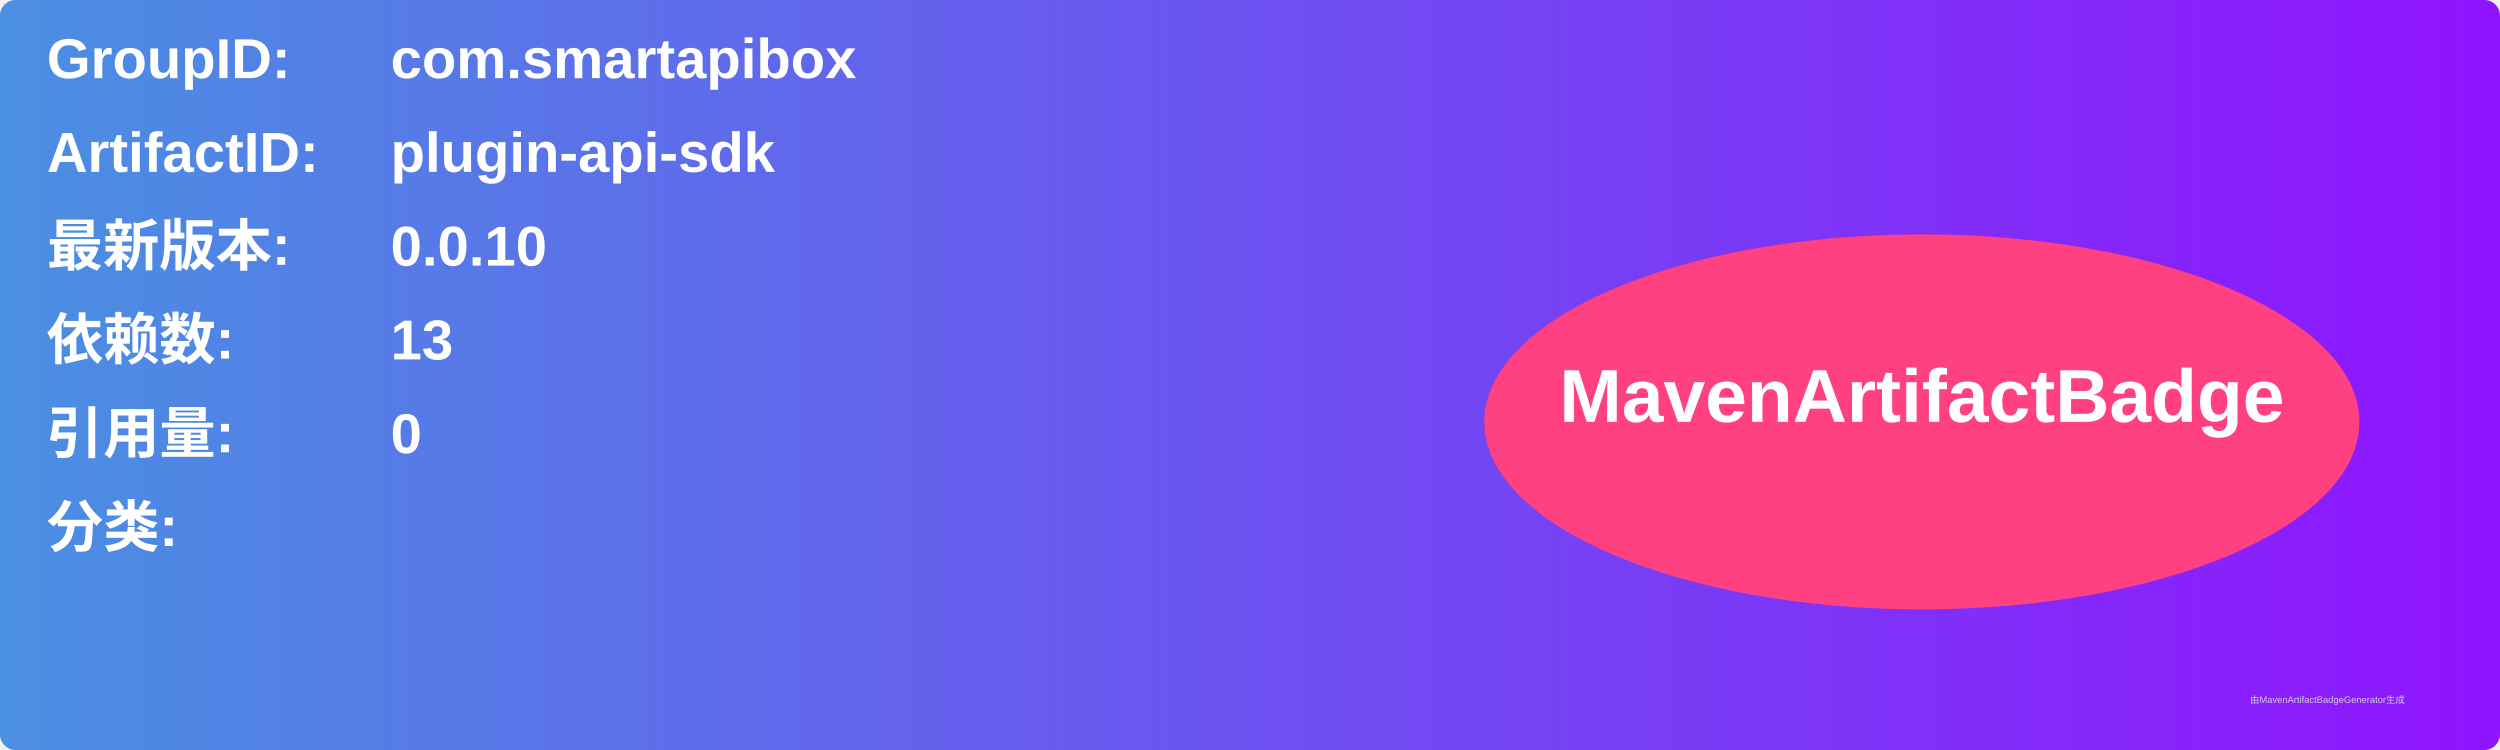
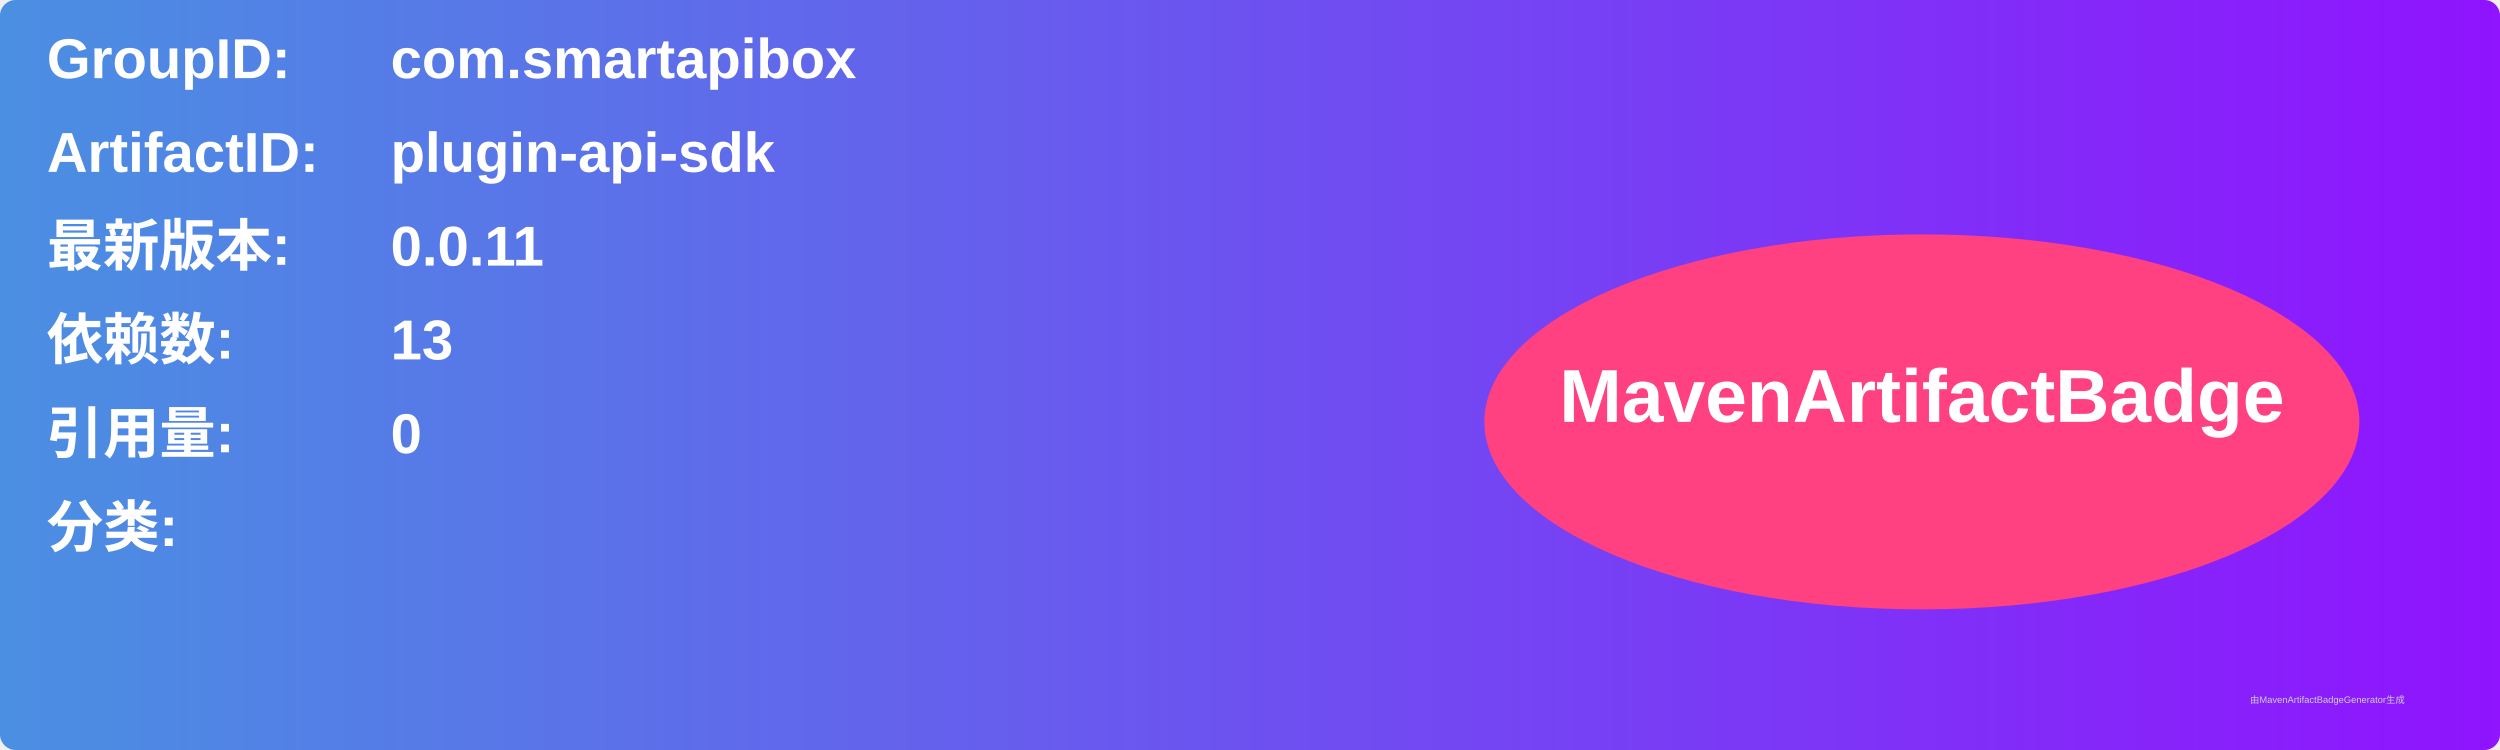
<svg xmlns="http://www.w3.org/2000/svg" width="800" height="240" viewBox="0 0 800 240">
  <linearGradient id="grad" x1="0%" y1="0%" x2="100%" y2="0%">
    <stop offset="0%" stop-color="#4a90e2" />
    <stop offset="100%" stop-color="#9013fe" />
  </linearGradient>
  <rect width="100%" height="100%" rx="5" ry="5" fill="url(#grad)" />
  <g transform="translate(15, 15)">
    <text x="0" y="10" font-family="Arial" font-size="18" fill="white" font-weight="bold" width="260">GroupID:</text>
    <text x="110" y="10" font-family="Arial" font-size="18" fill="white" font-weight="bold" width="460">com.smartapibox</text>
    <text x="0" y="40" font-family="Arial" font-size="18" fill="white" font-weight="bold" width="260">ArtifactID:</text>
    <text x="110" y="40" font-family="Arial" font-size="18" fill="white" font-weight="bold" width="460">plugin-api-sdk</text>
    <text x="0" y="70" font-family="Arial" font-size="18" fill="white" font-weight="bold">最新版本:</text>
    <text x="110" y="70" font-family="Arial" font-size="18" fill="white" font-weight="bold">
-       <tspan font-weight="bold">0.0.10</tspan>
+       <tspan font-weight="bold">0.0.11</tspan>
    </text>
    <text x="0" y="100" font-family="Arial" font-size="18" fill="white" font-weight="bold">依赖数: </text>
    <text x="110" y="100" font-family="Arial" font-size="18" fill="white">
      <tspan font-weight="bold">13</tspan>
    </text>
    <text x="0" y="130" font-family="Arial" font-size="18" fill="white" font-weight="bold">引用量: </text>
    <text x="110" y="130" font-family="Arial" font-size="18" fill="white">
      <tspan font-weight="bold">0</tspan>
    </text>
    <text x="0" y="160" font-family="Arial" font-size="18" fill="white" font-weight="bold">分类:</text>
    <text x="10" y="190" font-family="Arial" font-size="10" fill="white">
      <tspan font-weight="bold" />
    </text>
    <ellipse cx="600" cy="120" rx="140" ry="60" fill="#ff4081" />
    <text x="600" y="120" text-anchor="middle" font-family="Arial" font-size="24" fill="white" font-weight="bold">MavenArtifactBadge</text>
  </g>
  <text x="720" y="225" font-family="Arial" font-size="3" fill="#d0d0d0">由MavenArtifactBadgeGenerator生成</text>
</svg>
